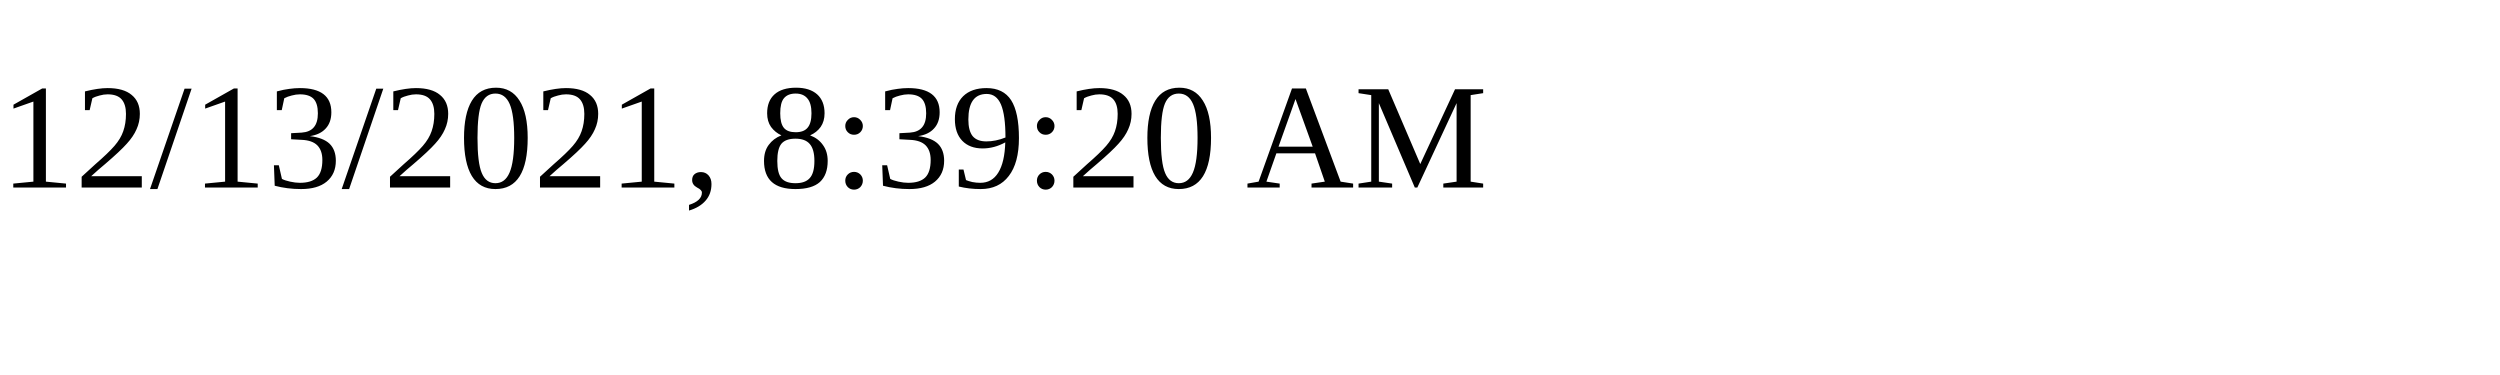
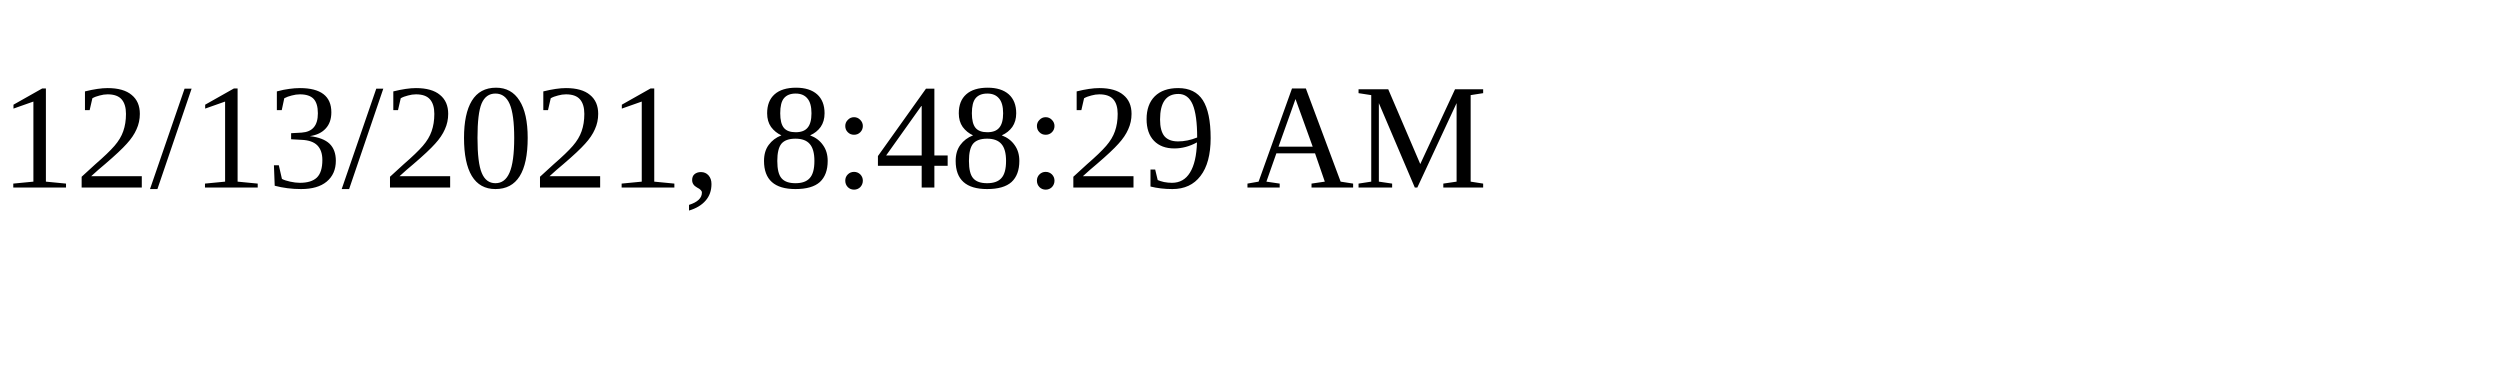
<svg xmlns="http://www.w3.org/2000/svg" height="30" width="200">
-   <text x="0" y="15">12/13/2021, 8:39:20 AM</text>
+   <text x="0" y="15">12/13/2021, 8:48:29 AM</text>
</svg>
